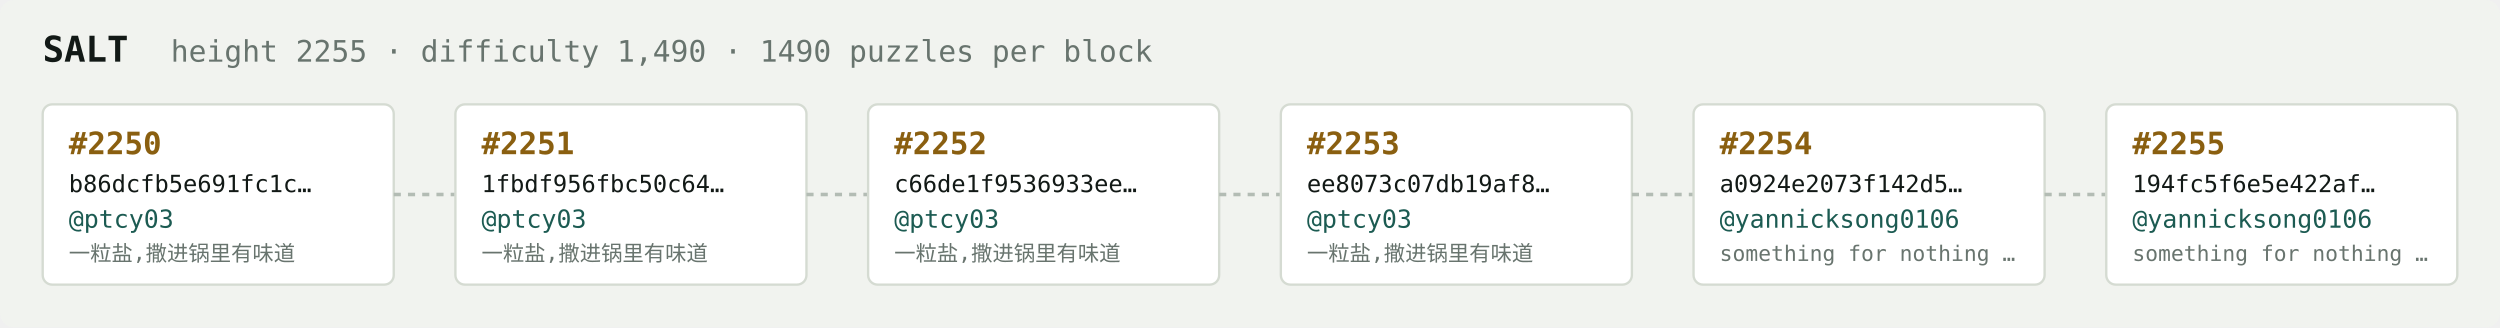
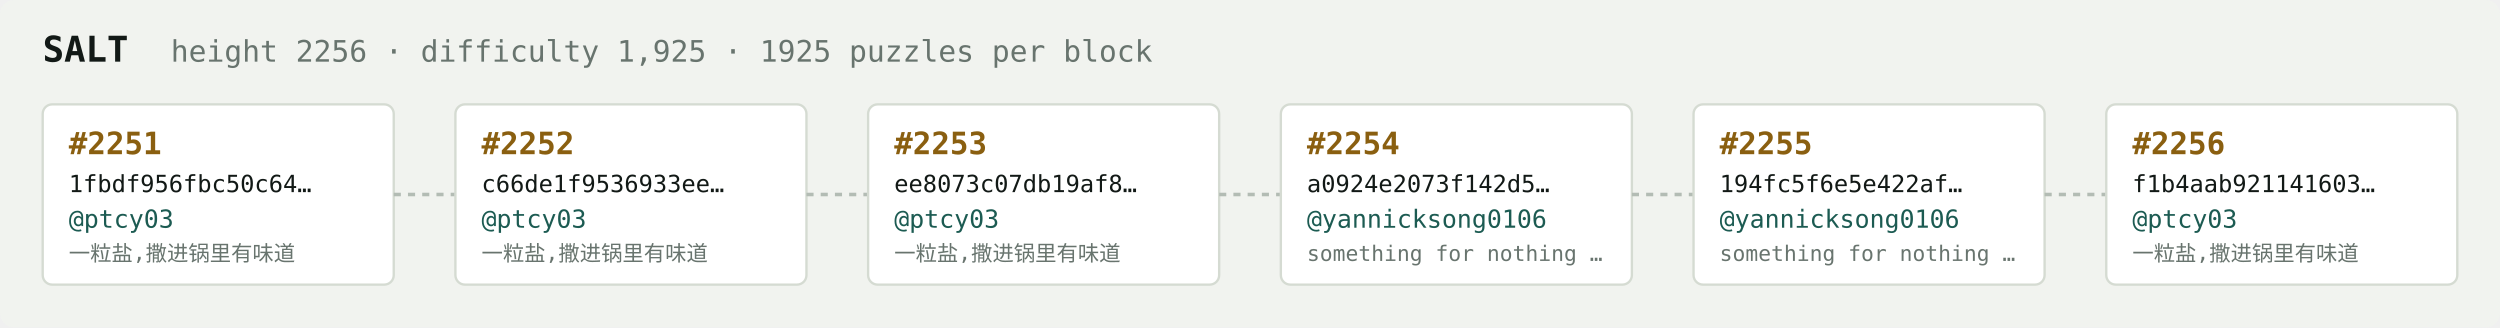
<svg xmlns="http://www.w3.org/2000/svg" width="1054" height="138" viewBox="0 0 1054 138" font-family="ui-monospace,SFMono-Regular,Menlo,monospace">
  <rect fill="#f1f3ef" width="1054" height="138" rx="6" />
  <text x="18" y="26" fill="#121916" font-size="15" font-weight="700">SALT</text>
-   <text x="72" y="26" fill="#68746e" font-size="12.5">height 2255 · difficulty 1,490 · 1490 puzzles per block</text>
+   <text x="72" y="26" fill="#68746e" font-size="12.5">height 2256 · difficulty 1,925 · 1925 puzzles per block</text>
  <rect x="18" y="44" width="148" height="76" rx="4" fill="#ffffff" stroke="#d5dbd2" stroke-width="1" />
-   <text x="29" y="65" fill="#8a5f10" font-size="13" font-weight="700">#2250</text>
-   <text x="29" y="81" fill="#121916" font-size="10">b86dcfb5e691fc1c…</text>
+   <text x="29" y="65" fill="#8a5f10" font-size="13" font-weight="700">#2251</text>
+   <text x="29" y="81" fill="#121916" font-size="10">1fbdf956fbc50c64…</text>
  <text x="29" y="96" fill="#1c5b52" font-size="10.5">@ptcy03</text>
  <text x="29" y="110" fill="#68746e" font-size="9">一粒盐,撒进锅里有味道</text>
  <line x1="166" y1="82.0" x2="192" y2="82.0" stroke="#b3bcb4" stroke-width="1.5" stroke-dasharray="3 3" />
  <rect x="192" y="44" width="148" height="76" rx="4" fill="#ffffff" stroke="#d5dbd2" stroke-width="1" />
-   <text x="203" y="65" fill="#8a5f10" font-size="13" font-weight="700">#2251</text>
-   <text x="203" y="81" fill="#121916" font-size="10">1fbdf956fbc50c64…</text>
+   <text x="203" y="65" fill="#8a5f10" font-size="13" font-weight="700">#2252</text>
+   <text x="203" y="81" fill="#121916" font-size="10">c66de1f9536933ee…</text>
  <text x="203" y="96" fill="#1c5b52" font-size="10.5">@ptcy03</text>
  <text x="203" y="110" fill="#68746e" font-size="9">一粒盐,撒进锅里有味道</text>
  <line x1="340" y1="82.0" x2="366" y2="82.0" stroke="#b3bcb4" stroke-width="1.5" stroke-dasharray="3 3" />
  <rect x="366" y="44" width="148" height="76" rx="4" fill="#ffffff" stroke="#d5dbd2" stroke-width="1" />
-   <text x="377" y="65" fill="#8a5f10" font-size="13" font-weight="700">#2252</text>
-   <text x="377" y="81" fill="#121916" font-size="10">c66de1f9536933ee…</text>
+   <text x="377" y="65" fill="#8a5f10" font-size="13" font-weight="700">#2253</text>
+   <text x="377" y="81" fill="#121916" font-size="10">ee8073c07db19af8…</text>
  <text x="377" y="96" fill="#1c5b52" font-size="10.5">@ptcy03</text>
  <text x="377" y="110" fill="#68746e" font-size="9">一粒盐,撒进锅里有味道</text>
  <line x1="514" y1="82.0" x2="540" y2="82.0" stroke="#b3bcb4" stroke-width="1.5" stroke-dasharray="3 3" />
  <rect x="540" y="44" width="148" height="76" rx="4" fill="#ffffff" stroke="#d5dbd2" stroke-width="1" />
-   <text x="551" y="65" fill="#8a5f10" font-size="13" font-weight="700">#2253</text>
-   <text x="551" y="81" fill="#121916" font-size="10">ee8073c07db19af8…</text>
-   <text x="551" y="96" fill="#1c5b52" font-size="10.5">@ptcy03</text>
-   <text x="551" y="110" fill="#68746e" font-size="9">一粒盐,撒进锅里有味道</text>
+   <text x="551" y="65" fill="#8a5f10" font-size="13" font-weight="700">#2254</text>
+   <text x="551" y="81" fill="#121916" font-size="10">a0924e2073f142d5…</text>
+   <text x="551" y="96" fill="#1c5b52" font-size="10.5">@yannicksong0106</text>
+   <text x="551" y="110" fill="#68746e" font-size="9">something for nothing …</text>
  <line x1="688" y1="82.0" x2="714" y2="82.0" stroke="#b3bcb4" stroke-width="1.5" stroke-dasharray="3 3" />
  <rect x="714" y="44" width="148" height="76" rx="4" fill="#ffffff" stroke="#d5dbd2" stroke-width="1" />
-   <text x="725" y="65" fill="#8a5f10" font-size="13" font-weight="700">#2254</text>
-   <text x="725" y="81" fill="#121916" font-size="10">a0924e2073f142d5…</text>
+   <text x="725" y="65" fill="#8a5f10" font-size="13" font-weight="700">#2255</text>
+   <text x="725" y="81" fill="#121916" font-size="10">194fc5f6e5e422af…</text>
  <text x="725" y="96" fill="#1c5b52" font-size="10.5">@yannicksong0106</text>
  <text x="725" y="110" fill="#68746e" font-size="9">something for nothing …</text>
  <line x1="862" y1="82.0" x2="888" y2="82.0" stroke="#b3bcb4" stroke-width="1.5" stroke-dasharray="3 3" />
  <rect x="888" y="44" width="148" height="76" rx="4" fill="#ffffff" stroke="#d5dbd2" stroke-width="1" />
-   <text x="899" y="65" fill="#8a5f10" font-size="13" font-weight="700">#2255</text>
-   <text x="899" y="81" fill="#121916" font-size="10">194fc5f6e5e422af…</text>
-   <text x="899" y="96" fill="#1c5b52" font-size="10.5">@yannicksong0106</text>
-   <text x="899" y="110" fill="#68746e" font-size="9">something for nothing …</text>
+   <text x="899" y="65" fill="#8a5f10" font-size="13" font-weight="700">#2256</text>
+   <text x="899" y="81" fill="#121916" font-size="10">f1b4aab921141603…</text>
+   <text x="899" y="96" fill="#1c5b52" font-size="10.5">@ptcy03</text>
+   <text x="899" y="110" fill="#68746e" font-size="9">一粒盐,撒进锅里有味道</text>
</svg>
